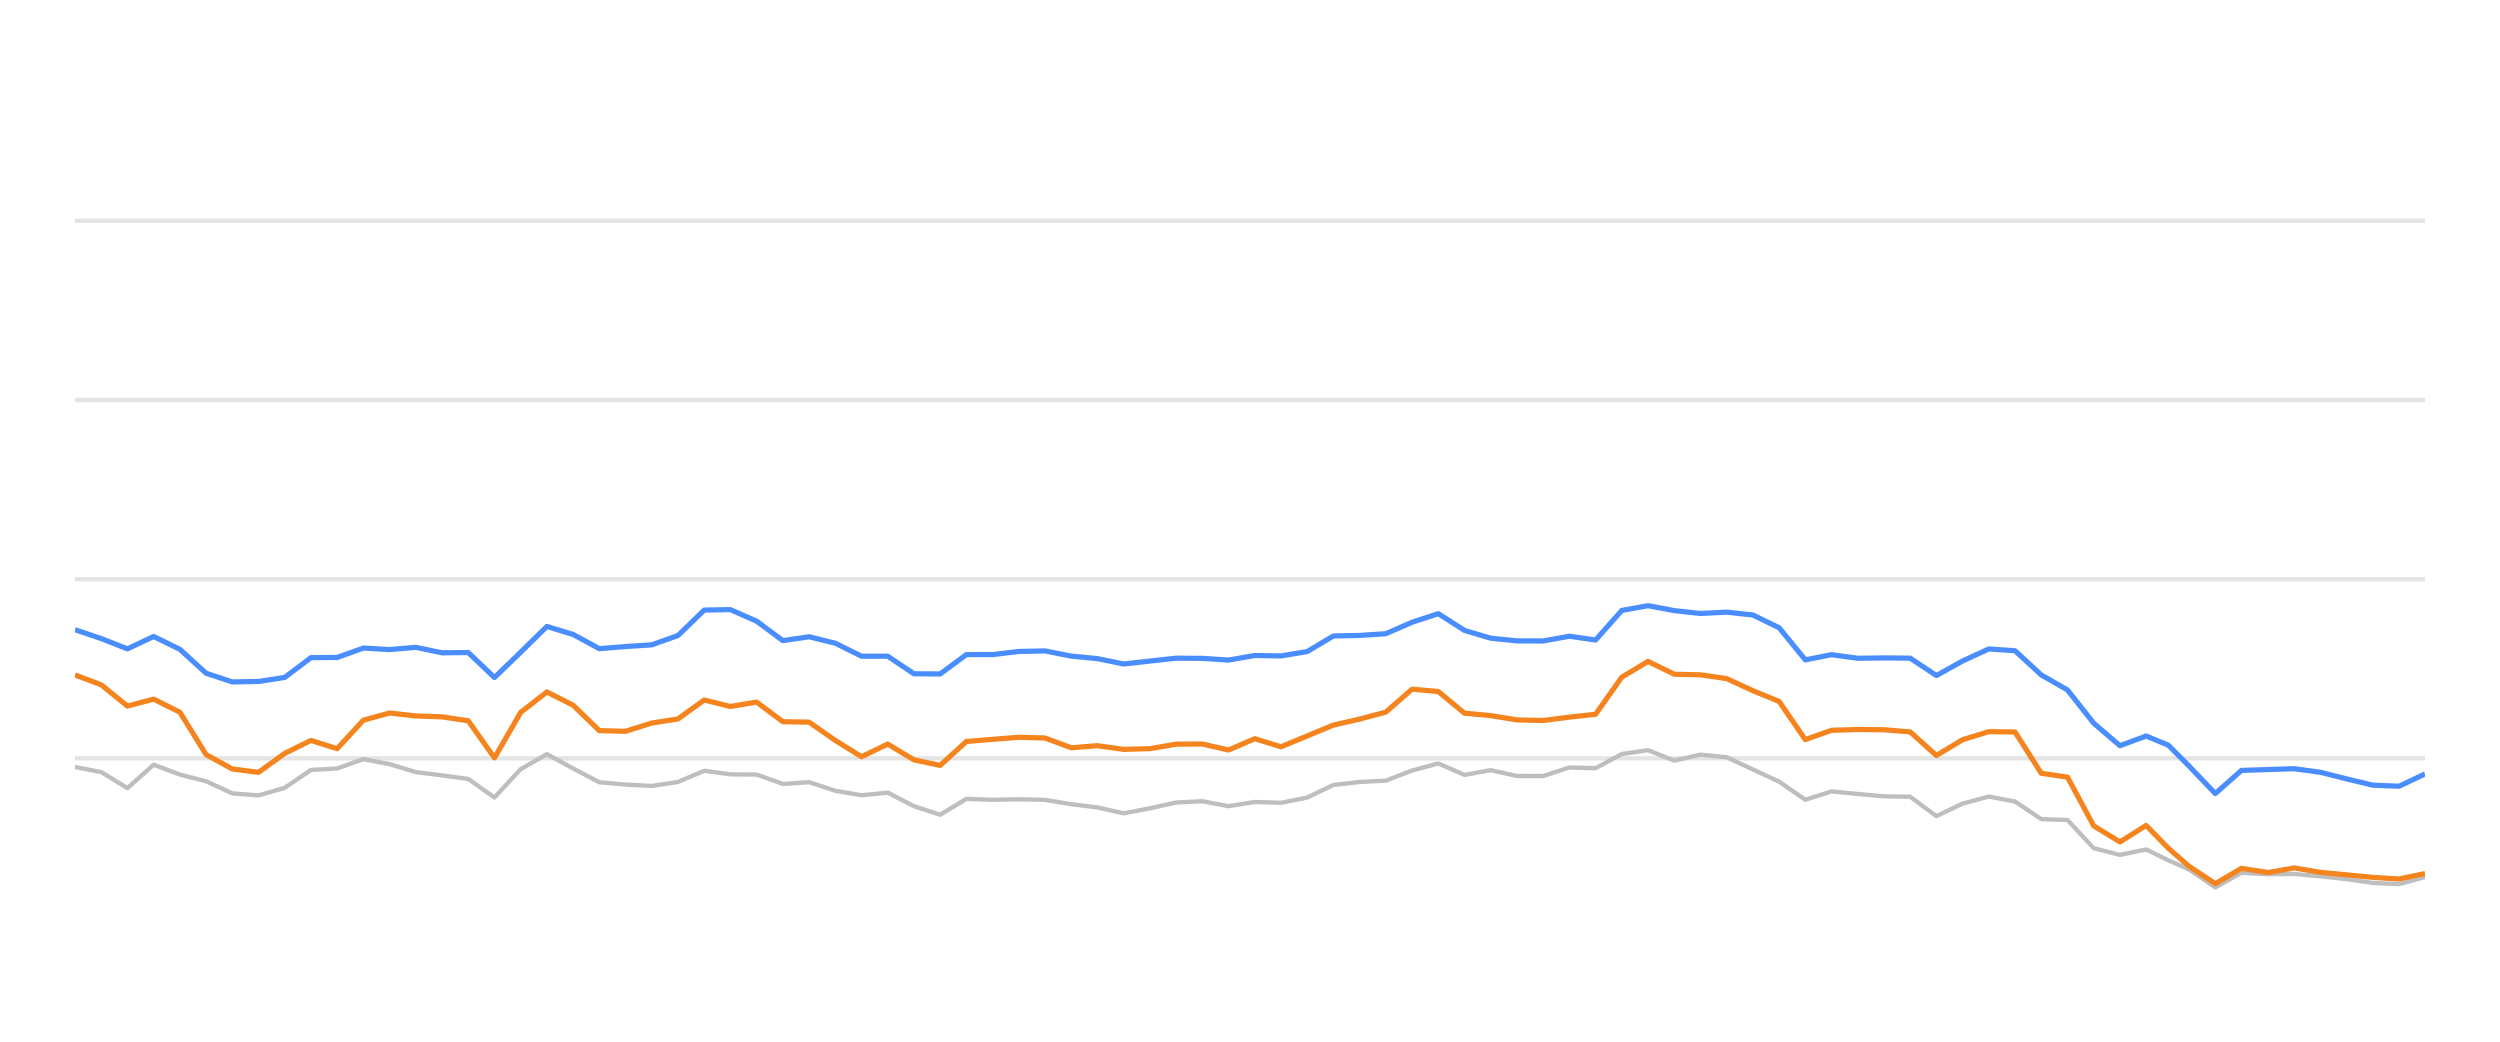
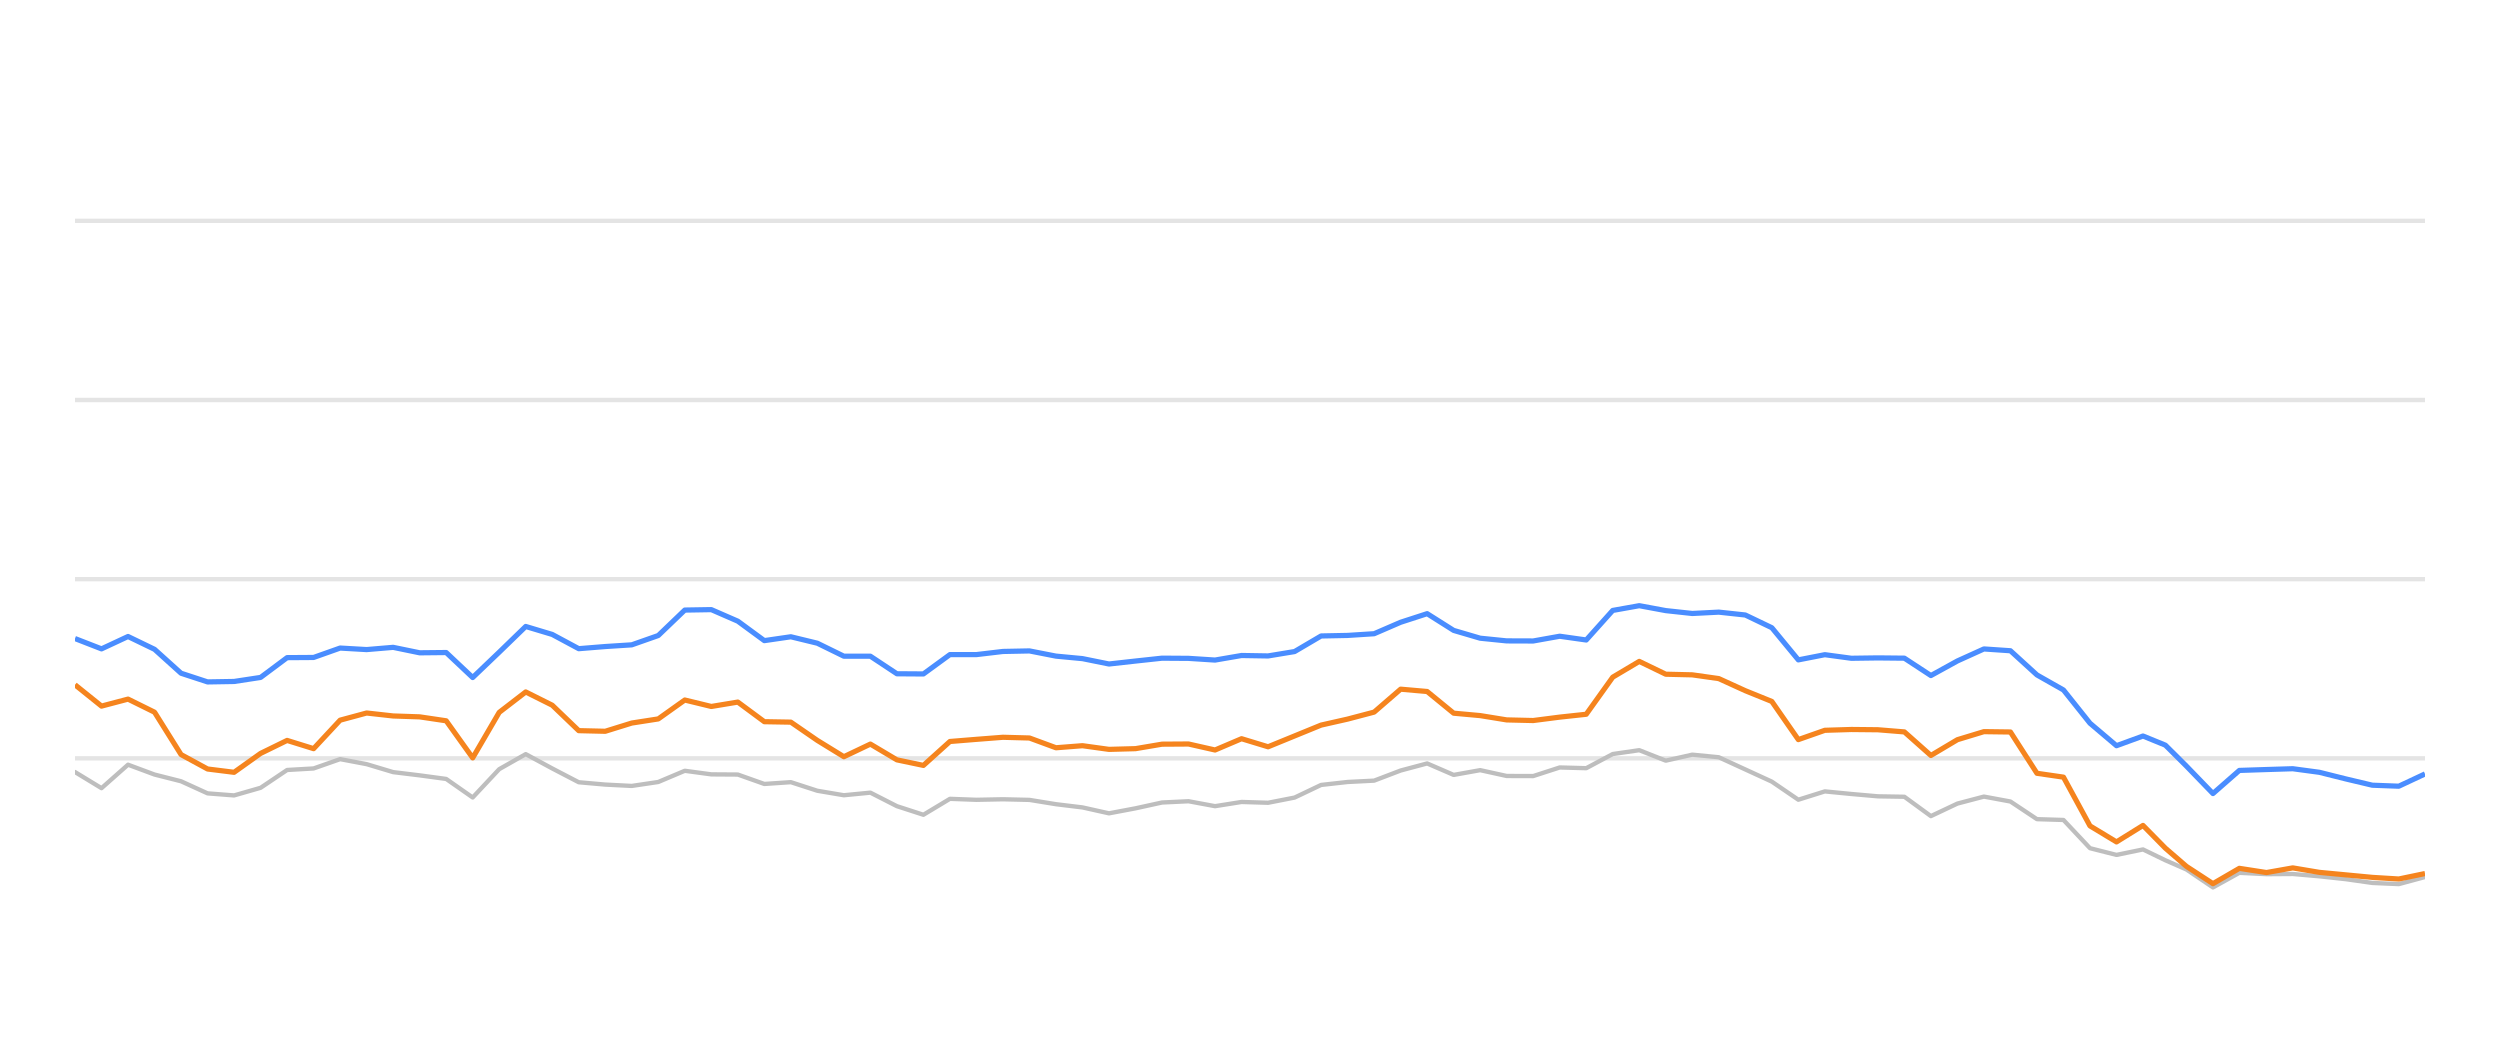
<svg xmlns="http://www.w3.org/2000/svg" width="288pt" height="120pt" viewBox="0 0 288 120" version="1.1">
  <defs>
    <style type="text/css">*{stroke-linejoin: round; stroke-linecap: butt}</style>
  </defs>
  <g id="figure_1">
    <g id="patch_1">
      <path d="M 0 120  L 288 120  L 288 0  L 0 0  L 0 120  z " style="fill: none; opacity: 0" />
    </g>
    <g id="axes_1">
      <g id="patch_2">
        <path d="M 8.64 108  L 279.36 108  L 279.36 4.8  L 8.64 4.8  L 8.64 108  z " style="fill: none" />
      </g>
      <g id="matplotlib.axis_1" />
      <g id="matplotlib.axis_2" />
      <g id="line2d_1">
-         <path d="M 8.64 87.36  L 279.36 87.36  " clip-path="url(#p8fc6766468)" style="fill: none; stroke: #b2b2b2; stroke-opacity: 0.35; stroke-width: 0.5; stroke-linecap: square" />
+         <path d="M 8.64 87.36  L 279.36 87.36  " clip-path="url(#p3390c3f2c0)" style="fill: none; stroke: #b2b2b2; stroke-opacity: 0.35; stroke-width: 0.5; stroke-linecap: square" />
      </g>
      <g id="line2d_2">
-         <path d="M 8.64 66.72  L 279.36 66.72  " clip-path="url(#p8fc6766468)" style="fill: none; stroke: #b2b2b2; stroke-opacity: 0.35; stroke-width: 0.5; stroke-linecap: square" />
+         <path d="M 8.64 66.72  L 279.36 66.72  " clip-path="url(#p3390c3f2c0)" style="fill: none; stroke: #b2b2b2; stroke-opacity: 0.35; stroke-width: 0.5; stroke-linecap: square" />
      </g>
      <g id="line2d_3">
-         <path d="M 8.64 46.08  L 279.36 46.08  " clip-path="url(#p8fc6766468)" style="fill: none; stroke: #b2b2b2; stroke-opacity: 0.35; stroke-width: 0.5; stroke-linecap: square" />
+         <path d="M 8.64 46.08  L 279.36 46.08  " clip-path="url(#p3390c3f2c0)" style="fill: none; stroke: #b2b2b2; stroke-opacity: 0.35; stroke-width: 0.5; stroke-linecap: square" />
      </g>
      <g id="line2d_4">
-         <path d="M 8.64 25.44  L 279.36 25.44  " clip-path="url(#p8fc6766468)" style="fill: none; stroke: #b2b2b2; stroke-opacity: 0.35; stroke-width: 0.5; stroke-linecap: square" />
+         <path d="M 8.64 25.44  L 279.36 25.44  " clip-path="url(#p3390c3f2c0)" style="fill: none; stroke: #b2b2b2; stroke-opacity: 0.35; stroke-width: 0.5; stroke-linecap: square" />
      </g>
      <g id="line2d_5">
-         <path d="M 8.64 88.361  L 11.66 88.939  L 14.68 90.797  L 17.701 88.093  L 20.721 89.228  L 23.741 90.002  L 26.761 91.395  L 29.781 91.632  L 32.802 90.755  L 35.822 88.702  L 38.842 88.526  L 41.862 87.453  L 44.882 88.031  L 47.903 88.949  L 50.923 89.321  L 53.943 89.734  L 56.963 91.87  L 59.983 88.609  L 63.004 86.875  L 66.024 88.526  L 69.044 90.115  L 72.064 90.384  L 75.084 90.539  L 78.105 90.084  L 81.125 88.794  L 84.145 89.207  L 87.165 89.228  L 90.185 90.312  L 93.206 90.105  L 96.226 91.096  L 99.246 91.612  L 102.266 91.313  L 105.286 92.871  L 108.307 93.862  L 111.327 92.025  L 114.347 92.138  L 117.367 92.076  L 120.387 92.148  L 123.408 92.644  L 126.428 93.015  L 129.448 93.696  L 132.468 93.119  L 135.488 92.448  L 138.509 92.303  L 141.529 92.871  L 144.549 92.386  L 147.569 92.479  L 150.589 91.88  L 153.61 90.425  L 156.63 90.084  L 159.65 89.93  L 162.67 88.764  L 165.69 87.948  L 168.711 89.269  L 171.731 88.722  L 174.751 89.393  L 177.771 89.403  L 180.791 88.413  L 183.812 88.495  L 186.832 86.865  L 189.852 86.421  L 192.872 87.628  L 195.892 86.937  L 198.913 87.236  L 201.933 88.64  L 204.953 90.043  L 207.973 92.128  L 210.993 91.168  L 214.014 91.467  L 217.034 91.736  L 220.054 91.787  L 223.074 94.016  L 226.094 92.572  L 229.115 91.767  L 232.135 92.334  L 235.155 94.367  L 238.175 94.46  L 241.195 97.711  L 244.216 98.485  L 247.236 97.855  L 249.786 99.104  L 252.186 100.167  L 255.204 102.231  L 258.212 100.549  L 261.301 100.704  L 264.296 100.683  L 267.334 100.951  L 270.347 101.282  L 273.357 101.715  L 276.376 101.849  L 279.36 101.034  " clip-path="url(#p8fc6766468)" style="fill: none; stroke: #bebebe; stroke-width: 0.5; stroke-linecap: round" />
+         <path d="M 8.64 88.939  L 11.694 90.797  L 14.749 88.093  L 17.803 89.228  L 20.857 90.002  L 23.911 91.395  L 26.966 91.632  L 30.02 90.755  L 33.074 88.702  L 36.128 88.526  L 39.183 87.453  L 42.237 88.031  L 45.291 88.949  L 48.346 89.321  L 51.4 89.734  L 54.454 91.87  L 57.508 88.609  L 60.563 86.875  L 63.617 88.526  L 66.671 90.115  L 69.725 90.384  L 72.78 90.539  L 75.834 90.084  L 78.888 88.794  L 81.943 89.207  L 84.997 89.228  L 88.051 90.312  L 91.105 90.105  L 94.16 91.096  L 97.214 91.612  L 100.268 91.313  L 103.323 92.871  L 106.377 93.862  L 109.431 92.025  L 112.485 92.138  L 115.54 92.076  L 118.594 92.148  L 121.648 92.644  L 124.702 93.015  L 127.757 93.696  L 130.811 93.119  L 133.865 92.448  L 136.92 92.303  L 139.974 92.871  L 143.028 92.386  L 146.082 92.479  L 149.137 91.88  L 152.191 90.425  L 155.245 90.084  L 158.299 89.93  L 161.354 88.764  L 164.408 87.948  L 167.462 89.269  L 170.517 88.722  L 173.571 89.393  L 176.625 89.403  L 179.679 88.413  L 182.734 88.495  L 185.788 86.865  L 188.842 86.421  L 191.896 87.628  L 194.951 86.937  L 198.005 87.236  L 201.059 88.64  L 204.114 90.043  L 207.168 92.128  L 210.222 91.168  L 213.276 91.467  L 216.331 91.736  L 219.385 91.787  L 222.439 94.016  L 225.493 92.572  L 228.548 91.767  L 231.602 92.334  L 234.656 94.367  L 237.711 94.46  L 240.765 97.711  L 243.819 98.485  L 246.873 97.855  L 249.452 99.104  L 251.879 100.167  L 254.932 102.231  L 257.973 100.549  L 261.097 100.704  L 264.126 100.683  L 267.198 100.951  L 270.246 101.282  L 273.289 101.715  L 276.342 101.849  L 279.36 101.034  " clip-path="url(#p3390c3f2c0)" style="fill: none; stroke: #bebebe; stroke-width: 0.5; stroke-linecap: round" />
      </g>
      <g id="line2d_6">
-         <path d="M 8.64 72.54  L 11.66 73.562  L 14.68 74.749  L 17.701 73.325  L 20.721 74.801  L 23.741 77.556  L 26.761 78.557  L 29.781 78.505  L 32.802 78.041  L 35.822 75.76  L 38.842 75.74  L 41.862 74.656  L 44.882 74.832  L 47.903 74.574  L 50.923 75.203  L 53.943 75.172  L 56.963 78.051  L 59.983 75.131  L 63.004 72.169  L 66.024 73.087  L 69.044 74.728  L 72.064 74.481  L 75.084 74.285  L 78.105 73.211  L 81.125 70.28  L 84.145 70.229  L 87.165 71.56  L 90.185 73.8  L 93.206 73.356  L 96.226 74.099  L 99.246 75.595  L 102.266 75.595  L 105.286 77.618  L 108.307 77.639  L 111.327 75.409  L 114.347 75.409  L 117.367 75.048  L 120.387 74.986  L 123.408 75.585  L 126.428 75.874  L 129.448 76.493  L 132.468 76.152  L 135.488 75.822  L 138.509 75.843  L 141.529 76.039  L 144.549 75.513  L 147.569 75.564  L 150.589 75.059  L 153.61 73.263  L 156.63 73.201  L 159.65 73.005  L 162.67 71.684  L 165.69 70.693  L 168.711 72.623  L 171.731 73.521  L 174.751 73.83  L 177.771 73.841  L 180.791 73.294  L 183.812 73.727  L 186.832 70.322  L 189.852 69.775  L 192.872 70.342  L 195.892 70.673  L 198.913 70.518  L 201.933 70.848  L 204.953 72.313  L 207.973 76.018  L 210.993 75.42  L 214.014 75.833  L 217.034 75.791  L 220.054 75.822  L 223.074 77.824  L 226.094 76.142  L 229.115 74.759  L 232.135 74.966  L 235.155 77.752  L 238.175 79.486  L 241.195 83.315  L 244.216 85.905  L 247.236 84.79  L 249.786 85.843  L 252.186 88.258  L 255.204 91.416  L 258.212 88.753  L 261.301 88.65  L 264.296 88.557  L 267.334 88.97  L 270.347 89.734  L 273.357 90.456  L 276.376 90.57  L 279.36 89.156  " clip-path="url(#p8fc6766468)" style="fill: none; stroke: #4a8dff; stroke-width: 0.6" />
+         <path d="M 8.64 73.562  L 11.694 74.749  L 14.749 73.325  L 17.803 74.801  L 20.857 77.556  L 23.911 78.557  L 26.966 78.505  L 30.02 78.041  L 33.074 75.76  L 36.128 75.74  L 39.183 74.656  L 42.237 74.832  L 45.291 74.574  L 48.346 75.203  L 51.4 75.172  L 54.454 78.051  L 57.508 75.131  L 60.563 72.169  L 63.617 73.087  L 66.671 74.728  L 69.725 74.481  L 72.78 74.285  L 75.834 73.211  L 78.888 70.28  L 81.943 70.229  L 84.997 71.56  L 88.051 73.8  L 91.105 73.356  L 94.16 74.099  L 97.214 75.595  L 100.268 75.595  L 103.323 77.618  L 106.377 77.639  L 109.431 75.409  L 112.485 75.409  L 115.54 75.048  L 118.594 74.986  L 121.648 75.585  L 124.702 75.874  L 127.757 76.493  L 130.811 76.152  L 133.865 75.822  L 136.92 75.843  L 139.974 76.039  L 143.028 75.513  L 146.082 75.564  L 149.137 75.059  L 152.191 73.263  L 155.245 73.201  L 158.299 73.005  L 161.354 71.684  L 164.408 70.693  L 167.462 72.623  L 170.517 73.521  L 173.571 73.83  L 176.625 73.841  L 179.679 73.294  L 182.734 73.727  L 185.788 70.322  L 188.842 69.775  L 191.896 70.342  L 194.951 70.673  L 198.005 70.518  L 201.059 70.848  L 204.114 72.313  L 207.168 76.018  L 210.222 75.42  L 213.276 75.833  L 216.331 75.791  L 219.385 75.822  L 222.439 77.824  L 225.493 76.142  L 228.548 74.759  L 231.602 74.966  L 234.656 77.752  L 237.711 79.486  L 240.765 83.315  L 243.819 85.905  L 246.873 84.79  L 249.452 85.843  L 251.879 88.258  L 254.932 91.416  L 257.973 88.753  L 261.097 88.65  L 264.126 88.557  L 267.198 88.97  L 270.246 89.734  L 273.289 90.456  L 276.342 90.57  L 279.36 89.156  " clip-path="url(#p3390c3f2c0)" style="fill: none; stroke: #4a8dff; stroke-width: 0.6" />
      </g>
      <g id="line2d_7">
-         <path d="M 8.64 77.752  L 11.66 78.887  L 14.68 81.343  L 17.701 80.538  L 20.721 82.045  L 23.741 86.927  L 26.761 88.588  L 29.781 88.97  L 32.802 86.792  L 35.822 85.296  L 38.842 86.245  L 41.862 82.964  L 44.882 82.138  L 47.903 82.479  L 50.923 82.582  L 53.943 83.036  L 56.963 87.308  L 59.983 82.066  L 63.004 79.713  L 66.024 81.24  L 69.044 84.171  L 72.064 84.243  L 75.084 83.294  L 78.105 82.819  L 81.125 80.642  L 84.145 81.385  L 87.165 80.879  L 90.185 83.139  L 93.206 83.191  L 96.226 85.296  L 99.246 87.174  L 102.266 85.719  L 105.286 87.535  L 108.307 88.175  L 111.327 85.42  L 114.347 85.172  L 117.367 84.935  L 120.387 85.017  L 123.408 86.142  L 126.428 85.905  L 129.448 86.328  L 132.468 86.245  L 135.488 85.729  L 138.509 85.709  L 141.529 86.4  L 144.549 85.1  L 147.569 86.029  L 150.589 84.78  L 153.61 83.531  L 156.63 82.84  L 159.65 82.035  L 162.67 79.393  L 165.69 79.661  L 168.711 82.159  L 171.731 82.437  L 174.751 82.933  L 177.771 83.005  L 180.791 82.613  L 183.812 82.283  L 186.832 78.01  L 189.852 76.194  L 192.872 77.67  L 195.892 77.742  L 198.913 78.175  L 201.933 79.568  L 204.953 80.807  L 207.973 85.203  L 210.993 84.13  L 214.014 84.037  L 217.034 84.068  L 220.054 84.316  L 223.074 87.03  L 226.094 85.213  L 229.115 84.285  L 232.135 84.326  L 235.155 89.083  L 238.175 89.527  L 241.195 95.141  L 244.216 96.989  L 247.236 95.09  L 249.786 97.711  L 252.186 99.806  L 255.204 101.798  L 258.212 100.033  L 261.301 100.518  L 264.296 99.981  L 267.334 100.497  L 270.347 100.786  L 273.357 101.075  L 276.376 101.261  L 279.36 100.632  " clip-path="url(#p8fc6766468)" style="fill: none; stroke: #f5841e; stroke-width: 0.6" />
+         <path d="M 8.64 78.887  L 11.694 81.343  L 14.749 80.538  L 17.803 82.045  L 20.857 86.927  L 23.911 88.588  L 26.966 88.97  L 30.02 86.792  L 33.074 85.296  L 36.128 86.245  L 39.183 82.964  L 42.237 82.138  L 45.291 82.479  L 48.346 82.582  L 51.4 83.036  L 54.454 87.308  L 57.508 82.066  L 60.563 79.713  L 63.617 81.24  L 66.671 84.171  L 69.725 84.243  L 72.78 83.294  L 75.834 82.819  L 78.888 80.642  L 81.943 81.385  L 84.997 80.879  L 88.051 83.139  L 91.105 83.191  L 94.16 85.296  L 97.214 87.174  L 100.268 85.719  L 103.323 87.535  L 106.377 88.175  L 109.431 85.42  L 112.485 85.172  L 115.54 84.935  L 118.594 85.017  L 121.648 86.142  L 124.702 85.905  L 127.757 86.328  L 130.811 86.245  L 133.865 85.729  L 136.92 85.709  L 139.974 86.4  L 143.028 85.1  L 146.082 86.029  L 149.137 84.78  L 152.191 83.531  L 155.245 82.84  L 158.299 82.035  L 161.354 79.393  L 164.408 79.661  L 167.462 82.159  L 170.517 82.437  L 173.571 82.933  L 176.625 83.005  L 179.679 82.613  L 182.734 82.283  L 185.788 78.01  L 188.842 76.194  L 191.896 77.67  L 194.951 77.742  L 198.005 78.175  L 201.059 79.568  L 204.114 80.807  L 207.168 85.203  L 210.222 84.13  L 213.276 84.037  L 216.331 84.068  L 219.385 84.316  L 222.439 87.03  L 225.493 85.213  L 228.548 84.285  L 231.602 84.326  L 234.656 89.083  L 237.711 89.527  L 240.765 95.141  L 243.819 96.989  L 246.873 95.09  L 249.452 97.711  L 251.879 99.806  L 254.932 101.798  L 257.973 100.033  L 261.097 100.518  L 264.126 99.981  L 267.198 100.497  L 270.246 100.786  L 273.289 101.075  L 276.342 101.261  L 279.36 100.632  " clip-path="url(#p3390c3f2c0)" style="fill: none; stroke: #f5841e; stroke-width: 0.6" />
      </g>
    </g>
  </g>
  <defs>
-     <clipPath id="p8fc6766468">
+     <clipPath id="p3390c3f2c0">
      <rect x="8.64" y="4.8" width="270.72" height="103.2" />
    </clipPath>
  </defs>
</svg>
